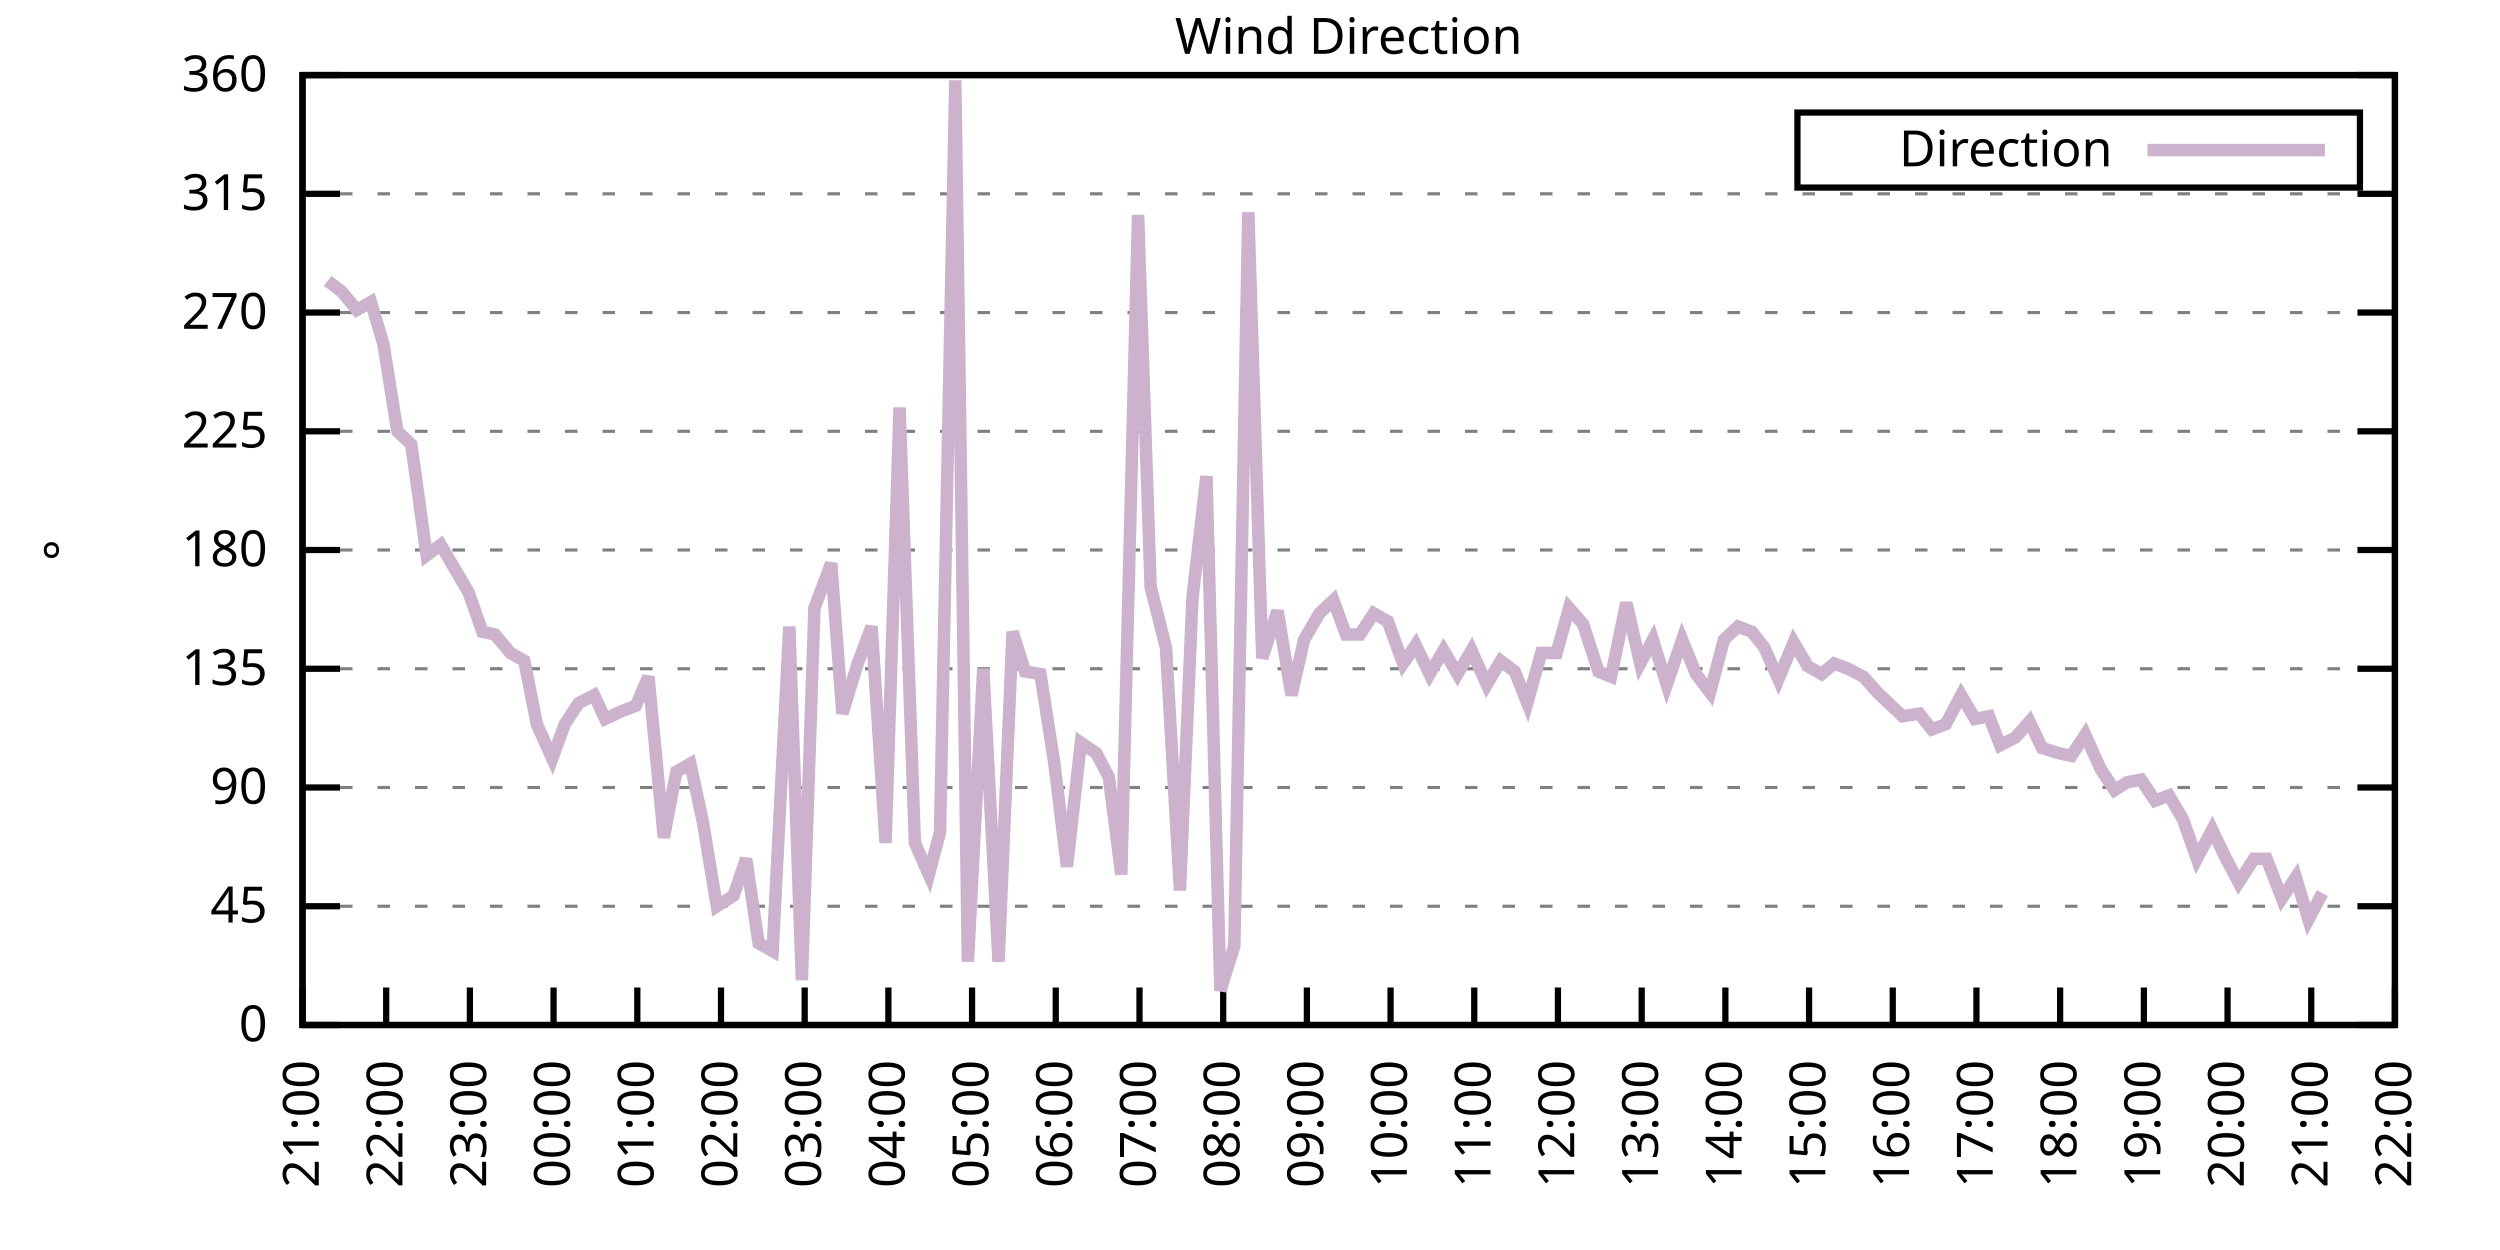
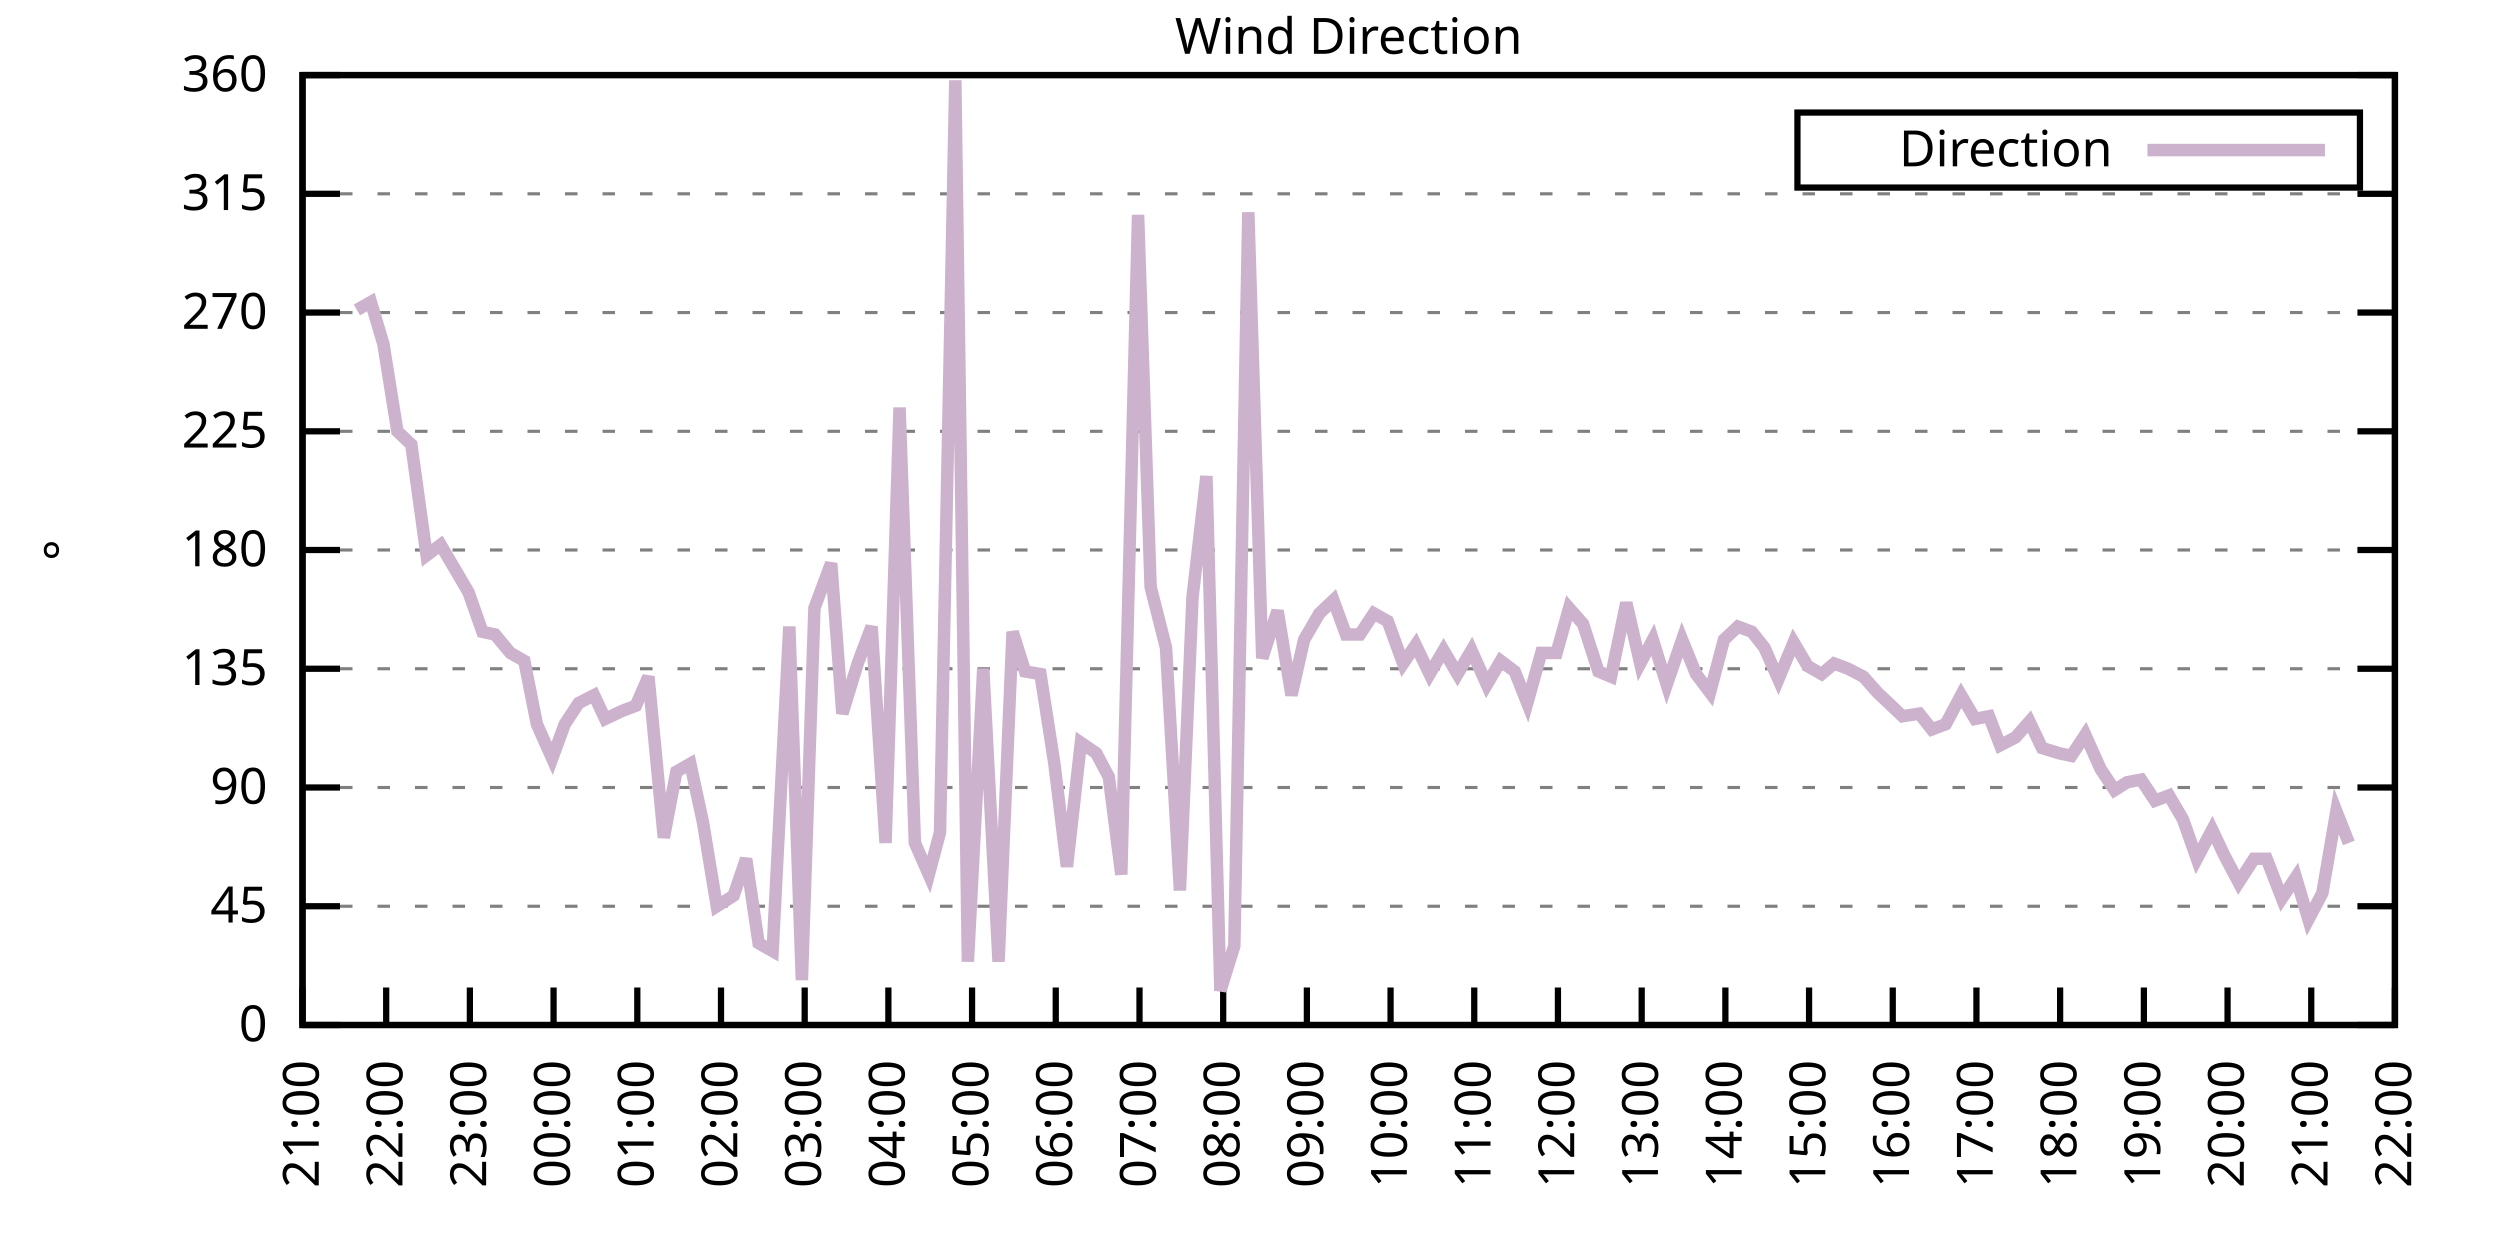
<svg xmlns="http://www.w3.org/2000/svg" xmlns:xlink="http://www.w3.org/1999/xlink" width="400" height="200" viewBox="0 0 400 200">
  <g id="gnuplot_canvas">
    <rect x="0" y="0" width="400" height="200" fill="none" />
    <defs>
      <circle id="gpDot" r="0.5" stroke-width="0.5" stroke="currentColor" />
      <path id="gpPt0" stroke-width="0.333" stroke="currentColor" d="M-1,0 h2 M0,-1 v2" />
      <path id="gpPt1" stroke-width="0.333" stroke="currentColor" d="M-1,-1 L1,1 M1,-1 L-1,1" />
      <path id="gpPt2" stroke-width="0.333" stroke="currentColor" d="M-1,0 L1,0 M0,-1 L0,1 M-1,-1 L1,1 M-1,1 L1,-1" />
      <rect id="gpPt3" stroke-width="0.333" stroke="currentColor" x="-1" y="-1" width="2" height="2" />
      <rect id="gpPt4" stroke-width="0.333" stroke="currentColor" fill="currentColor" x="-1" y="-1" width="2" height="2" />
      <circle id="gpPt5" stroke-width="0.333" stroke="currentColor" cx="0" cy="0" r="1" />
      <use xlink:href="#gpPt5" id="gpPt6" fill="currentColor" stroke="none" />
      <path id="gpPt7" stroke-width="0.333" stroke="currentColor" d="M0,-1.33 L-1.33,0.67 L1.33,0.67 z" />
      <use xlink:href="#gpPt7" id="gpPt8" fill="currentColor" stroke="none" />
      <use xlink:href="#gpPt7" id="gpPt9" stroke="currentColor" transform="rotate(180)" />
      <use xlink:href="#gpPt9" id="gpPt10" fill="currentColor" stroke="none" />
      <use xlink:href="#gpPt3" id="gpPt11" stroke="currentColor" transform="rotate(45)" />
      <use xlink:href="#gpPt11" id="gpPt12" fill="currentColor" stroke="none" />
      <path id="gpPt13" stroke-width="0.333" stroke="currentColor" d="M0,1.330 L1.265,0.411 L0.782,-1.067 L-0.782,-1.076 L-1.265,0.411 z" />
      <use xlink:href="#gpPt13" id="gpPt14" fill="currentColor" stroke="none" />
      <filter id="textbox" filterUnits="objectBoundingBox" x="0" y="0" height="1" width="1">
        <feFlood flood-color="white" flood-opacity="1" result="bgnd" />
        <feComposite in="SourceGraphic" in2="bgnd" operator="atop" />
      </filter>
      <filter id="greybox" filterUnits="objectBoundingBox" x="0" y="0" height="1" width="1">
        <feFlood flood-color="lightgrey" flood-opacity="1" result="grey" />
        <feComposite in="SourceGraphic" in2="grey" operator="atop" />
      </filter>
    </defs>
    <g fill="none" color="white" stroke="currentColor" stroke-width="1.00" stroke-linecap="butt" stroke-linejoin="miter">
</g>
    <g fill="none" color="black" stroke="currentColor" stroke-width="1.00" stroke-linecap="butt" stroke-linejoin="miter">
      <g stroke="none" shape-rendering="crispEdges">
        <polygon fill="rgb(255, 255, 255)" points="48.40,164.00 383.18,164.00 383.18,12.02 48.40,12.02 " />
      </g>
    </g>
    <g fill="none" color="black" stroke="currentColor" stroke-width="1.00" stroke-linecap="butt" stroke-linejoin="miter">
</g>
    <g fill="none" color="black" stroke="black" stroke-width="0.50" stroke-linecap="butt" stroke-linejoin="miter">
</g>
    <g fill="none" color="gray" stroke="currentColor" stroke-width="0.50" stroke-linecap="butt" stroke-linejoin="miter">
      <path stroke="gray" stroke-dasharray="2,4" class="gridline" d="M48.40,164.00 L383.19,164.00  " />
    </g>
    <g fill="none" color="gray" stroke="gray" stroke-width="1.00" stroke-linecap="butt" stroke-linejoin="miter">
</g>
    <g fill="none" color="black" stroke="currentColor" stroke-width="1.00" stroke-linecap="butt" stroke-linejoin="miter">
      <path stroke="black" d="M48.40,164.00 L54.40,164.00 M383.19,164.00 L377.19,164.00  " />
      <g transform="translate(42.80,166.60)" stroke="none" fill="black" font-family="Sans" font-size="8.00" text-anchor="end">
        <text>
          <tspan font-family="Sans"> 0</tspan>
        </text>
      </g>
    </g>
    <g fill="none" color="black" stroke="currentColor" stroke-width="1.00" stroke-linecap="butt" stroke-linejoin="miter">
</g>
    <g fill="none" color="black" stroke="black" stroke-width="0.50" stroke-linecap="butt" stroke-linejoin="miter">
</g>
    <g fill="none" color="gray" stroke="currentColor" stroke-width="0.50" stroke-linecap="butt" stroke-linejoin="miter">
      <path stroke="gray" stroke-dasharray="2,4" class="gridline" d="M48.40,145.00 L383.19,145.00  " />
    </g>
    <g fill="none" color="gray" stroke="gray" stroke-width="1.00" stroke-linecap="butt" stroke-linejoin="miter">
</g>
    <g fill="none" color="black" stroke="currentColor" stroke-width="1.00" stroke-linecap="butt" stroke-linejoin="miter">
      <path stroke="black" d="M48.40,145.00 L54.40,145.00 M383.19,145.00 L377.19,145.00  " />
      <g transform="translate(42.80,147.60)" stroke="none" fill="black" font-family="Sans" font-size="8.00" text-anchor="end">
        <text>
          <tspan font-family="Sans"> 45</tspan>
        </text>
      </g>
    </g>
    <g fill="none" color="black" stroke="currentColor" stroke-width="1.00" stroke-linecap="butt" stroke-linejoin="miter">
</g>
    <g fill="none" color="black" stroke="black" stroke-width="0.50" stroke-linecap="butt" stroke-linejoin="miter">
</g>
    <g fill="none" color="gray" stroke="currentColor" stroke-width="0.50" stroke-linecap="butt" stroke-linejoin="miter">
      <path stroke="gray" stroke-dasharray="2,4" class="gridline" d="M48.40,126.00 L383.19,126.00  " />
    </g>
    <g fill="none" color="gray" stroke="gray" stroke-width="1.00" stroke-linecap="butt" stroke-linejoin="miter">
</g>
    <g fill="none" color="black" stroke="currentColor" stroke-width="1.00" stroke-linecap="butt" stroke-linejoin="miter">
      <path stroke="black" d="M48.40,126.00 L54.40,126.00 M383.19,126.00 L377.19,126.00  " />
      <g transform="translate(42.80,128.60)" stroke="none" fill="black" font-family="Sans" font-size="8.00" text-anchor="end">
        <text>
          <tspan font-family="Sans"> 90</tspan>
        </text>
      </g>
    </g>
    <g fill="none" color="black" stroke="currentColor" stroke-width="1.00" stroke-linecap="butt" stroke-linejoin="miter">
</g>
    <g fill="none" color="black" stroke="black" stroke-width="0.50" stroke-linecap="butt" stroke-linejoin="miter">
</g>
    <g fill="none" color="gray" stroke="currentColor" stroke-width="0.50" stroke-linecap="butt" stroke-linejoin="miter">
      <path stroke="gray" stroke-dasharray="2,4" class="gridline" d="M48.40,107.00 L383.19,107.00  " />
    </g>
    <g fill="none" color="gray" stroke="gray" stroke-width="1.00" stroke-linecap="butt" stroke-linejoin="miter">
</g>
    <g fill="none" color="black" stroke="currentColor" stroke-width="1.00" stroke-linecap="butt" stroke-linejoin="miter">
      <path stroke="black" d="M48.40,107.00 L54.40,107.00 M383.19,107.00 L377.19,107.00  " />
      <g transform="translate(42.80,109.60)" stroke="none" fill="black" font-family="Sans" font-size="8.00" text-anchor="end">
        <text>
          <tspan font-family="Sans"> 135</tspan>
        </text>
      </g>
    </g>
    <g fill="none" color="black" stroke="currentColor" stroke-width="1.00" stroke-linecap="butt" stroke-linejoin="miter">
</g>
    <g fill="none" color="black" stroke="black" stroke-width="0.50" stroke-linecap="butt" stroke-linejoin="miter">
</g>
    <g fill="none" color="gray" stroke="currentColor" stroke-width="0.50" stroke-linecap="butt" stroke-linejoin="miter">
      <path stroke="gray" stroke-dasharray="2,4" class="gridline" d="M48.40,88.00 L383.19,88.00  " />
    </g>
    <g fill="none" color="gray" stroke="gray" stroke-width="1.00" stroke-linecap="butt" stroke-linejoin="miter">
</g>
    <g fill="none" color="black" stroke="currentColor" stroke-width="1.00" stroke-linecap="butt" stroke-linejoin="miter">
      <path stroke="black" d="M48.40,88.00 L54.40,88.00 M383.19,88.00 L377.19,88.00  " />
      <g transform="translate(42.80,90.60)" stroke="none" fill="black" font-family="Sans" font-size="8.00" text-anchor="end">
        <text>
          <tspan font-family="Sans"> 180</tspan>
        </text>
      </g>
    </g>
    <g fill="none" color="black" stroke="currentColor" stroke-width="1.00" stroke-linecap="butt" stroke-linejoin="miter">
</g>
    <g fill="none" color="black" stroke="black" stroke-width="0.50" stroke-linecap="butt" stroke-linejoin="miter">
</g>
    <g fill="none" color="gray" stroke="currentColor" stroke-width="0.50" stroke-linecap="butt" stroke-linejoin="miter">
      <path stroke="gray" stroke-dasharray="2,4" class="gridline" d="M48.40,69.01 L383.19,69.01  " />
    </g>
    <g fill="none" color="gray" stroke="gray" stroke-width="1.00" stroke-linecap="butt" stroke-linejoin="miter">
</g>
    <g fill="none" color="black" stroke="currentColor" stroke-width="1.00" stroke-linecap="butt" stroke-linejoin="miter">
      <path stroke="black" d="M48.40,69.01 L54.40,69.01 M383.19,69.01 L377.19,69.01  " />
      <g transform="translate(42.80,71.61)" stroke="none" fill="black" font-family="Sans" font-size="8.00" text-anchor="end">
        <text>
          <tspan font-family="Sans"> 225</tspan>
        </text>
      </g>
    </g>
    <g fill="none" color="black" stroke="currentColor" stroke-width="1.00" stroke-linecap="butt" stroke-linejoin="miter">
</g>
    <g fill="none" color="black" stroke="black" stroke-width="0.50" stroke-linecap="butt" stroke-linejoin="miter">
</g>
    <g fill="none" color="gray" stroke="currentColor" stroke-width="0.50" stroke-linecap="butt" stroke-linejoin="miter">
      <path stroke="gray" stroke-dasharray="2,4" class="gridline" d="M48.40,50.01 L383.19,50.01  " />
    </g>
    <g fill="none" color="gray" stroke="gray" stroke-width="1.00" stroke-linecap="butt" stroke-linejoin="miter">
</g>
    <g fill="none" color="black" stroke="currentColor" stroke-width="1.00" stroke-linecap="butt" stroke-linejoin="miter">
      <path stroke="black" d="M48.40,50.01 L54.40,50.01 M383.19,50.01 L377.19,50.01  " />
      <g transform="translate(42.80,52.61)" stroke="none" fill="black" font-family="Sans" font-size="8.00" text-anchor="end">
        <text>
          <tspan font-family="Sans"> 270</tspan>
        </text>
      </g>
    </g>
    <g fill="none" color="black" stroke="currentColor" stroke-width="1.00" stroke-linecap="butt" stroke-linejoin="miter">
</g>
    <g fill="none" color="black" stroke="black" stroke-width="0.50" stroke-linecap="butt" stroke-linejoin="miter">
</g>
    <g fill="none" color="gray" stroke="currentColor" stroke-width="0.50" stroke-linecap="butt" stroke-linejoin="miter">
      <path stroke="gray" stroke-dasharray="2,4" class="gridline" d="M48.40,31.01 L383.19,31.01  " />
    </g>
    <g fill="none" color="gray" stroke="gray" stroke-width="1.00" stroke-linecap="butt" stroke-linejoin="miter">
</g>
    <g fill="none" color="black" stroke="currentColor" stroke-width="1.00" stroke-linecap="butt" stroke-linejoin="miter">
      <path stroke="black" d="M48.40,31.01 L54.40,31.01 M383.19,31.01 L377.19,31.01  " />
      <g transform="translate(42.80,33.61)" stroke="none" fill="black" font-family="Sans" font-size="8.00" text-anchor="end">
        <text>
          <tspan font-family="Sans"> 315</tspan>
        </text>
      </g>
    </g>
    <g fill="none" color="black" stroke="currentColor" stroke-width="1.00" stroke-linecap="butt" stroke-linejoin="miter">
</g>
    <g fill="none" color="black" stroke="black" stroke-width="0.50" stroke-linecap="butt" stroke-linejoin="miter">
</g>
    <g fill="none" color="gray" stroke="currentColor" stroke-width="0.50" stroke-linecap="butt" stroke-linejoin="miter">
      <path stroke="gray" stroke-dasharray="2,4" class="gridline" d="M48.40,12.01 L383.19,12.01  " />
    </g>
    <g fill="none" color="gray" stroke="gray" stroke-width="1.00" stroke-linecap="butt" stroke-linejoin="miter">
</g>
    <g fill="none" color="black" stroke="currentColor" stroke-width="1.00" stroke-linecap="butt" stroke-linejoin="miter">
      <path stroke="black" d="M48.40,12.01 L54.40,12.01 M383.19,12.01 L377.19,12.01  " />
      <g transform="translate(42.80,14.61)" stroke="none" fill="black" font-family="Sans" font-size="8.00" text-anchor="end">
        <text>
          <tspan font-family="Sans"> 360</tspan>
        </text>
      </g>
    </g>
    <g fill="none" color="black" stroke="currentColor" stroke-width="1.00" stroke-linecap="butt" stroke-linejoin="miter">
      <path stroke="black" d="M48.40,164.00 L48.40,158.00  " />
      <g transform="translate(51.00,169.60) rotate(270.00)" stroke="none" fill="black" font-family="Sans" font-size="8.00" text-anchor="end">
        <text>
          <tspan font-family="Sans">21:00</tspan>
        </text>
      </g>
    </g>
    <g fill="none" color="black" stroke="currentColor" stroke-width="1.00" stroke-linecap="butt" stroke-linejoin="miter">
      <path stroke="black" d="M61.79,164.00 L61.79,158.00  " />
      <g transform="translate(64.39,169.60) rotate(270.00)" stroke="none" fill="black" font-family="Sans" font-size="8.00" text-anchor="end">
        <text>
          <tspan font-family="Sans">22:00</tspan>
        </text>
      </g>
    </g>
    <g fill="none" color="black" stroke="currentColor" stroke-width="1.00" stroke-linecap="butt" stroke-linejoin="miter">
      <path stroke="black" d="M75.18,164.00 L75.18,158.00  " />
      <g transform="translate(77.78,169.60) rotate(270.00)" stroke="none" fill="black" font-family="Sans" font-size="8.00" text-anchor="end">
        <text>
          <tspan font-family="Sans">23:00</tspan>
        </text>
      </g>
    </g>
    <g fill="none" color="black" stroke="currentColor" stroke-width="1.00" stroke-linecap="butt" stroke-linejoin="miter">
      <path stroke="black" d="M88.57,164.00 L88.57,158.00  " />
      <g transform="translate(91.17,169.60) rotate(270.00)" stroke="none" fill="black" font-family="Sans" font-size="8.00" text-anchor="end">
        <text>
          <tspan font-family="Sans">00:00</tspan>
        </text>
      </g>
    </g>
    <g fill="none" color="black" stroke="currentColor" stroke-width="1.00" stroke-linecap="butt" stroke-linejoin="miter">
      <path stroke="black" d="M101.97,164.00 L101.97,158.00  " />
      <g transform="translate(104.57,169.60) rotate(270.00)" stroke="none" fill="black" font-family="Sans" font-size="8.00" text-anchor="end">
        <text>
          <tspan font-family="Sans">01:00</tspan>
        </text>
      </g>
    </g>
    <g fill="none" color="black" stroke="currentColor" stroke-width="1.00" stroke-linecap="butt" stroke-linejoin="miter">
      <path stroke="black" d="M115.36,164.00 L115.36,158.00  " />
      <g transform="translate(117.96,169.60) rotate(270.00)" stroke="none" fill="black" font-family="Sans" font-size="8.00" text-anchor="end">
        <text>
          <tspan font-family="Sans">02:00</tspan>
        </text>
      </g>
    </g>
    <g fill="none" color="black" stroke="currentColor" stroke-width="1.00" stroke-linecap="butt" stroke-linejoin="miter">
      <path stroke="black" d="M128.75,164.00 L128.75,158.00  " />
      <g transform="translate(131.35,169.60) rotate(270.00)" stroke="none" fill="black" font-family="Sans" font-size="8.00" text-anchor="end">
        <text>
          <tspan font-family="Sans">03:00</tspan>
        </text>
      </g>
    </g>
    <g fill="none" color="black" stroke="currentColor" stroke-width="1.00" stroke-linecap="butt" stroke-linejoin="miter">
      <path stroke="black" d="M142.14,164.00 L142.14,158.00  " />
      <g transform="translate(144.74,169.60) rotate(270.00)" stroke="none" fill="black" font-family="Sans" font-size="8.00" text-anchor="end">
        <text>
          <tspan font-family="Sans">04:00</tspan>
        </text>
      </g>
    </g>
    <g fill="none" color="black" stroke="currentColor" stroke-width="1.00" stroke-linecap="butt" stroke-linejoin="miter">
      <path stroke="black" d="M155.53,164.00 L155.53,158.00  " />
      <g transform="translate(158.13,169.60) rotate(270.00)" stroke="none" fill="black" font-family="Sans" font-size="8.00" text-anchor="end">
        <text>
          <tspan font-family="Sans">05:00</tspan>
        </text>
      </g>
    </g>
    <g fill="none" color="black" stroke="currentColor" stroke-width="1.00" stroke-linecap="butt" stroke-linejoin="miter">
      <path stroke="black" d="M168.92,164.00 L168.92,158.00  " />
      <g transform="translate(171.52,169.60) rotate(270.00)" stroke="none" fill="black" font-family="Sans" font-size="8.00" text-anchor="end">
        <text>
          <tspan font-family="Sans">06:00</tspan>
        </text>
      </g>
    </g>
    <g fill="none" color="black" stroke="currentColor" stroke-width="1.00" stroke-linecap="butt" stroke-linejoin="miter">
      <path stroke="black" d="M182.32,164.00 L182.32,158.00  " />
      <g transform="translate(184.92,169.60) rotate(270.00)" stroke="none" fill="black" font-family="Sans" font-size="8.00" text-anchor="end">
        <text>
          <tspan font-family="Sans">07:00</tspan>
        </text>
      </g>
    </g>
    <g fill="none" color="black" stroke="currentColor" stroke-width="1.00" stroke-linecap="butt" stroke-linejoin="miter">
      <path stroke="black" d="M195.71,164.00 L195.71,158.00  " />
      <g transform="translate(198.31,169.60) rotate(270.00)" stroke="none" fill="black" font-family="Sans" font-size="8.00" text-anchor="end">
        <text>
          <tspan font-family="Sans">08:00</tspan>
        </text>
      </g>
    </g>
    <g fill="none" color="black" stroke="currentColor" stroke-width="1.00" stroke-linecap="butt" stroke-linejoin="miter">
      <path stroke="black" d="M209.10,164.00 L209.10,158.00  " />
      <g transform="translate(211.70,169.60) rotate(270.00)" stroke="none" fill="black" font-family="Sans" font-size="8.00" text-anchor="end">
        <text>
          <tspan font-family="Sans">09:00</tspan>
        </text>
      </g>
    </g>
    <g fill="none" color="black" stroke="currentColor" stroke-width="1.00" stroke-linecap="butt" stroke-linejoin="miter">
      <path stroke="black" d="M222.49,164.00 L222.49,158.00  " />
      <g transform="translate(225.09,169.60) rotate(270.00)" stroke="none" fill="black" font-family="Sans" font-size="8.00" text-anchor="end">
        <text>
          <tspan font-family="Sans">10:00</tspan>
        </text>
      </g>
    </g>
    <g fill="none" color="black" stroke="currentColor" stroke-width="1.00" stroke-linecap="butt" stroke-linejoin="miter">
      <path stroke="black" d="M235.88,164.00 L235.88,158.00  " />
      <g transform="translate(238.48,169.60) rotate(270.00)" stroke="none" fill="black" font-family="Sans" font-size="8.00" text-anchor="end">
        <text>
          <tspan font-family="Sans">11:00</tspan>
        </text>
      </g>
    </g>
    <g fill="none" color="black" stroke="currentColor" stroke-width="1.00" stroke-linecap="butt" stroke-linejoin="miter">
      <path stroke="black" d="M249.27,164.00 L249.27,158.00  " />
      <g transform="translate(251.87,169.60) rotate(270.00)" stroke="none" fill="black" font-family="Sans" font-size="8.00" text-anchor="end">
        <text>
          <tspan font-family="Sans">12:00</tspan>
        </text>
      </g>
    </g>
    <g fill="none" color="black" stroke="currentColor" stroke-width="1.00" stroke-linecap="butt" stroke-linejoin="miter">
      <path stroke="black" d="M262.67,164.00 L262.67,158.00  " />
      <g transform="translate(265.27,169.60) rotate(270.00)" stroke="none" fill="black" font-family="Sans" font-size="8.00" text-anchor="end">
        <text>
          <tspan font-family="Sans">13:00</tspan>
        </text>
      </g>
    </g>
    <g fill="none" color="black" stroke="currentColor" stroke-width="1.00" stroke-linecap="butt" stroke-linejoin="miter">
      <path stroke="black" d="M276.06,164.00 L276.06,158.00  " />
      <g transform="translate(278.66,169.60) rotate(270.00)" stroke="none" fill="black" font-family="Sans" font-size="8.00" text-anchor="end">
        <text>
          <tspan font-family="Sans">14:00</tspan>
        </text>
      </g>
    </g>
    <g fill="none" color="black" stroke="currentColor" stroke-width="1.00" stroke-linecap="butt" stroke-linejoin="miter">
      <path stroke="black" d="M289.45,164.00 L289.45,158.00  " />
      <g transform="translate(292.05,169.60) rotate(270.00)" stroke="none" fill="black" font-family="Sans" font-size="8.00" text-anchor="end">
        <text>
          <tspan font-family="Sans">15:00</tspan>
        </text>
      </g>
    </g>
    <g fill="none" color="black" stroke="currentColor" stroke-width="1.00" stroke-linecap="butt" stroke-linejoin="miter">
      <path stroke="black" d="M302.84,164.00 L302.84,158.00  " />
      <g transform="translate(305.44,169.60) rotate(270.00)" stroke="none" fill="black" font-family="Sans" font-size="8.00" text-anchor="end">
        <text>
          <tspan font-family="Sans">16:00</tspan>
        </text>
      </g>
    </g>
    <g fill="none" color="black" stroke="currentColor" stroke-width="1.00" stroke-linecap="butt" stroke-linejoin="miter">
      <path stroke="black" d="M316.23,164.00 L316.23,158.00  " />
      <g transform="translate(318.83,169.60) rotate(270.00)" stroke="none" fill="black" font-family="Sans" font-size="8.00" text-anchor="end">
        <text>
          <tspan font-family="Sans">17:00</tspan>
        </text>
      </g>
    </g>
    <g fill="none" color="black" stroke="currentColor" stroke-width="1.00" stroke-linecap="butt" stroke-linejoin="miter">
      <path stroke="black" d="M329.62,164.00 L329.62,158.00  " />
      <g transform="translate(332.22,169.60) rotate(270.00)" stroke="none" fill="black" font-family="Sans" font-size="8.00" text-anchor="end">
        <text>
          <tspan font-family="Sans">18:00</tspan>
        </text>
      </g>
    </g>
    <g fill="none" color="black" stroke="currentColor" stroke-width="1.00" stroke-linecap="butt" stroke-linejoin="miter">
      <path stroke="black" d="M343.02,164.00 L343.02,158.00  " />
      <g transform="translate(345.62,169.60) rotate(270.00)" stroke="none" fill="black" font-family="Sans" font-size="8.00" text-anchor="end">
        <text>
          <tspan font-family="Sans">19:00</tspan>
        </text>
      </g>
    </g>
    <g fill="none" color="black" stroke="currentColor" stroke-width="1.00" stroke-linecap="butt" stroke-linejoin="miter">
      <path stroke="black" d="M356.41,164.00 L356.41,158.00  " />
      <g transform="translate(359.01,169.60) rotate(270.00)" stroke="none" fill="black" font-family="Sans" font-size="8.00" text-anchor="end">
        <text>
          <tspan font-family="Sans">20:00</tspan>
        </text>
      </g>
    </g>
    <g fill="none" color="black" stroke="currentColor" stroke-width="1.00" stroke-linecap="butt" stroke-linejoin="miter">
      <path stroke="black" d="M369.80,164.00 L369.80,158.00  " />
      <g transform="translate(372.40,169.60) rotate(270.00)" stroke="none" fill="black" font-family="Sans" font-size="8.00" text-anchor="end">
        <text>
          <tspan font-family="Sans">21:00</tspan>
        </text>
      </g>
    </g>
    <g fill="none" color="black" stroke="currentColor" stroke-width="1.00" stroke-linecap="butt" stroke-linejoin="miter">
      <path stroke="black" d="M383.19,164.00 L383.19,158.00  " />
      <g transform="translate(385.79,169.60) rotate(270.00)" stroke="none" fill="black" font-family="Sans" font-size="8.00" text-anchor="end">
        <text>
          <tspan font-family="Sans">22:00</tspan>
        </text>
      </g>
    </g>
    <g fill="none" color="black" stroke="currentColor" stroke-width="1.00" stroke-linecap="butt" stroke-linejoin="miter">
</g>
    <g fill="none" color="black" stroke="currentColor" stroke-width="1.00" stroke-linecap="butt" stroke-linejoin="miter">
      <path stroke="black" d="M48.40,12.01 L48.40,164.00 L383.19,164.00 L383.19,12.01 L48.40,12.01 Z  " />
    </g>
    <g fill="none" color="black" stroke="currentColor" stroke-width="1.00" stroke-linecap="butt" stroke-linejoin="miter">
</g>
    <g fill="none" color="black" stroke="currentColor" stroke-width="1.00" stroke-linecap="butt" stroke-linejoin="miter">
      <path stroke="black" d="M287.59,30.01 L287.59,18.01 L377.59,18.01 L377.59,30.01 L287.59,30.01 Z  " />
    </g>
    <g id="Wind_direction_plot_1">
      <g fill="none" color="white" stroke="black" stroke-width="2.00" stroke-linecap="butt" stroke-linejoin="miter">
</g>
      <g fill="none" color="black" stroke="currentColor" stroke-width="2.00" stroke-linecap="butt" stroke-linejoin="miter">
        <g transform="translate(337.99,26.61)" stroke="none" fill="black" font-family="Sans" font-size="8.00" text-anchor="end">
          <text>
            <tspan font-family="Sans">Direction</tspan>
          </text>
        </g>
      </g>
      <g fill="none" color="black" stroke="currentColor" stroke-width="2.00" stroke-linecap="butt" stroke-linejoin="miter">
-         <path stroke="rgb(204, 178, 204)" d="M343.59,24.01 L371.99,24.01 M52.42,44.94 L54.65,46.63 L57.10,49.59 L59.34,48.32 L61.35,55.07 L63.58,69.01   L65.81,71.12 L68.26,88.85 L70.50,87.16 L72.73,90.96 L74.96,94.76 L77.19,101.09 L79.20,101.52 L81.66,104.47   L83.89,105.74 L85.90,115.87 L88.35,121.36 L90.36,115.87 L92.59,112.49 L95.05,111.23 L96.83,115.03 L99.51,113.76   L101.74,112.91 L103.75,108.27 L106.21,134.02 L108.22,123.47 L110.45,122.20 L112.46,131.49 L114.69,145.00 L117.37,143.31   L119.38,137.40 L121.38,150.91 L123.62,152.18 L126.29,100.25 L128.30,156.82 L130.31,97.29 L132.99,90.12 L134.78,114.18   L137.23,106.16 L139.46,100.25 L141.69,134.87 L143.93,65.21 L146.38,134.87 L148.61,139.93 L150.40,133.18 L152.85,12.85   L154.86,153.87 L157.32,107.00 L159.77,153.87 L162.01,101.09 L164.01,107.43 L166.47,107.85 L168.70,122.20 L170.71,138.67   L172.94,118.83 L175.40,120.51 L177.41,124.31 L179.41,139.93 L182.09,34.39 L184.10,93.92 L186.56,103.63 L188.79,142.47   L190.80,95.60 L193.03,76.18 L195.26,158.51 L197.49,151.33 L199.73,33.96 L201.96,105.31 L204.41,97.72 L206.64,111.23   L208.65,102.36 L211.11,98.14 L213.34,96.03 L215.35,101.52 L217.58,101.52 L219.81,98.14 L222.04,99.40 L224.50,106.16   L226.51,103.20 L228.74,107.85 L230.97,104.05 L233.20,107.85 L235.44,104.05 L237.89,109.54 L240.12,105.74 L242.36,107.43   L244.36,112.49 L246.60,104.47 L249.05,104.47 L251.06,97.29 L253.29,99.83 L255.75,107.43 L257.76,108.27 L260.21,96.45   L262.44,106.16 L264.45,102.36 L266.68,109.54 L269.14,102.36 L271.37,107.85 L273.60,110.80 L275.83,102.36 L278.07,100.25   L280.30,101.09 L282.31,103.63 L284.54,108.69 L286.99,102.78 L289.23,106.58 L291.46,107.85 L293.47,106.16 L295.70,107.00   L298.15,108.27 L300.39,110.80 L302.62,112.91 L304.40,114.60 L307.08,114.18 L309.09,116.71 L311.32,115.87 L313.78,111.23   L316.01,115.03 L318.24,114.60 L320.03,119.25 L322.48,117.98 L324.71,115.45 L326.72,119.67 L329.40,120.51 L331.41,120.94   L333.64,117.56 L336.10,123.05 L338.33,126.42 L340.34,125.16 L342.57,124.74 L344.80,128.11 L347.03,127.27 L349.26,131.07   L351.50,137.40 L353.95,132.76 L355.96,136.98 L358.19,141.20 L360.65,137.40 L362.66,137.40 L365.11,143.73 L367.34,140.36   L369.35,147.11 L371.58,142.89  " />
+         <path stroke="rgb(204, 178, 204)" d="M343.59,24.01 L371.99,24.01 M57.10,49.59 L59.34,48.32 L61.35,55.07 L63.58,69.01 L65.81,71.12 L68.26,88.85   L70.50,87.16 L72.73,90.96 L74.96,94.76 L77.19,101.09 L79.20,101.52 L81.66,104.47 L83.89,105.74 L85.90,115.87   L88.35,121.36 L90.36,115.87 L92.59,112.49 L95.05,111.23 L96.83,115.03 L99.51,113.76 L101.74,112.91 L103.75,108.27   L106.21,134.02 L108.22,123.47 L110.45,122.20 L112.46,131.49 L114.69,145.00 L117.37,143.31 L119.38,137.40 L121.38,150.91   L123.62,152.18 L126.29,100.25 L128.30,156.82 L130.31,97.29 L132.99,90.12 L134.78,114.18 L137.23,106.16 L139.46,100.25   L141.69,134.87 L143.93,65.21 L146.38,134.87 L148.61,139.93 L150.40,133.18 L152.85,12.85 L154.86,153.87 L157.32,107.00   L159.77,153.87 L162.01,101.09 L164.01,107.43 L166.47,107.85 L168.70,122.20 L170.71,138.67 L172.94,118.83 L175.40,120.51   L177.41,124.31 L179.41,139.93 L182.09,34.39 L184.10,93.92 L186.56,103.63 L188.79,142.47 L190.80,95.60 L193.03,76.18   L195.26,158.51 L197.49,151.33 L199.73,33.96 L201.96,105.31 L204.41,97.72 L206.64,111.23 L208.65,102.36 L211.11,98.14   L213.34,96.03 L215.35,101.52 L217.58,101.52 L219.81,98.14 L222.04,99.40 L224.50,106.16 L226.51,103.20 L228.74,107.85   L230.97,104.05 L233.20,107.85 L235.44,104.05 L237.89,109.54 L240.12,105.74 L242.36,107.43 L244.36,112.49 L246.60,104.47   L249.05,104.47 L251.06,97.29 L253.29,99.83 L255.75,107.43 L257.76,108.27 L260.21,96.45 L262.44,106.16 L264.45,102.36   L266.68,109.54 L269.14,102.36 L271.37,107.85 L273.60,110.80 L275.83,102.36 L278.07,100.25 L280.30,101.09 L282.31,103.63   L284.54,108.69 L286.99,102.78 L289.23,106.58 L291.46,107.85 L293.47,106.16 L295.70,107.00 L298.15,108.27 L300.39,110.80   L302.62,112.91 L304.40,114.60 L307.08,114.18 L309.09,116.71 L311.32,115.87 L313.78,111.23 L316.01,115.03 L318.24,114.60   L320.03,119.25 L322.48,117.98 L324.71,115.45 L326.72,119.67 L329.40,120.51 L331.41,120.94 L333.64,117.56 L336.10,123.05   L338.33,126.42 L340.34,125.16 L342.57,124.74 L344.80,128.11 L347.03,127.27 L349.26,131.07 L351.50,137.40 L353.95,132.76   L355.96,136.98 L358.19,141.20 L360.65,137.40 L362.66,137.40 L365.11,143.73 L367.34,140.36 L369.35,147.11 L371.58,142.89   L373.82,129.80 L375.82,134.87  " />
      </g>
    </g>
    <g fill="none" color="black" stroke="currentColor" stroke-width="2.00" stroke-linecap="butt" stroke-linejoin="miter">
</g>
    <g fill="none" color="black" stroke="black" stroke-width="1.00" stroke-linecap="butt" stroke-linejoin="miter">
</g>
    <g fill="none" color="black" stroke="currentColor" stroke-width="1.00" stroke-linecap="butt" stroke-linejoin="miter">
      <path stroke="black" d="M48.40,12.01 L48.40,164.00 L383.19,164.00 L383.19,12.01 L48.40,12.01 Z  " />
      <g transform="translate(12.80,88.01) rotate(270.00)" stroke="none" fill="black" font-family="Sans" font-size="8.00" text-anchor="middle">
        <text>
          <tspan font-family="Sans">°</tspan>
        </text>
      </g>
    </g>
    <g fill="none" color="black" stroke="currentColor" stroke-width="1.00" stroke-linecap="butt" stroke-linejoin="miter">
</g>
    <g fill="none" color="black" stroke="currentColor" stroke-width="1.00" stroke-linecap="butt" stroke-linejoin="miter">
      <g transform="translate(215.79,8.61)" stroke="none" fill="black" font-family="Sans" font-size="8.00" text-anchor="middle">
        <text>
          <tspan font-family="Sans">Wind Direction</tspan>
        </text>
      </g>
    </g>
    <g fill="none" color="black" stroke="currentColor" stroke-width="1.00" stroke-linecap="butt" stroke-linejoin="miter">
</g>
  </g>
</svg>
